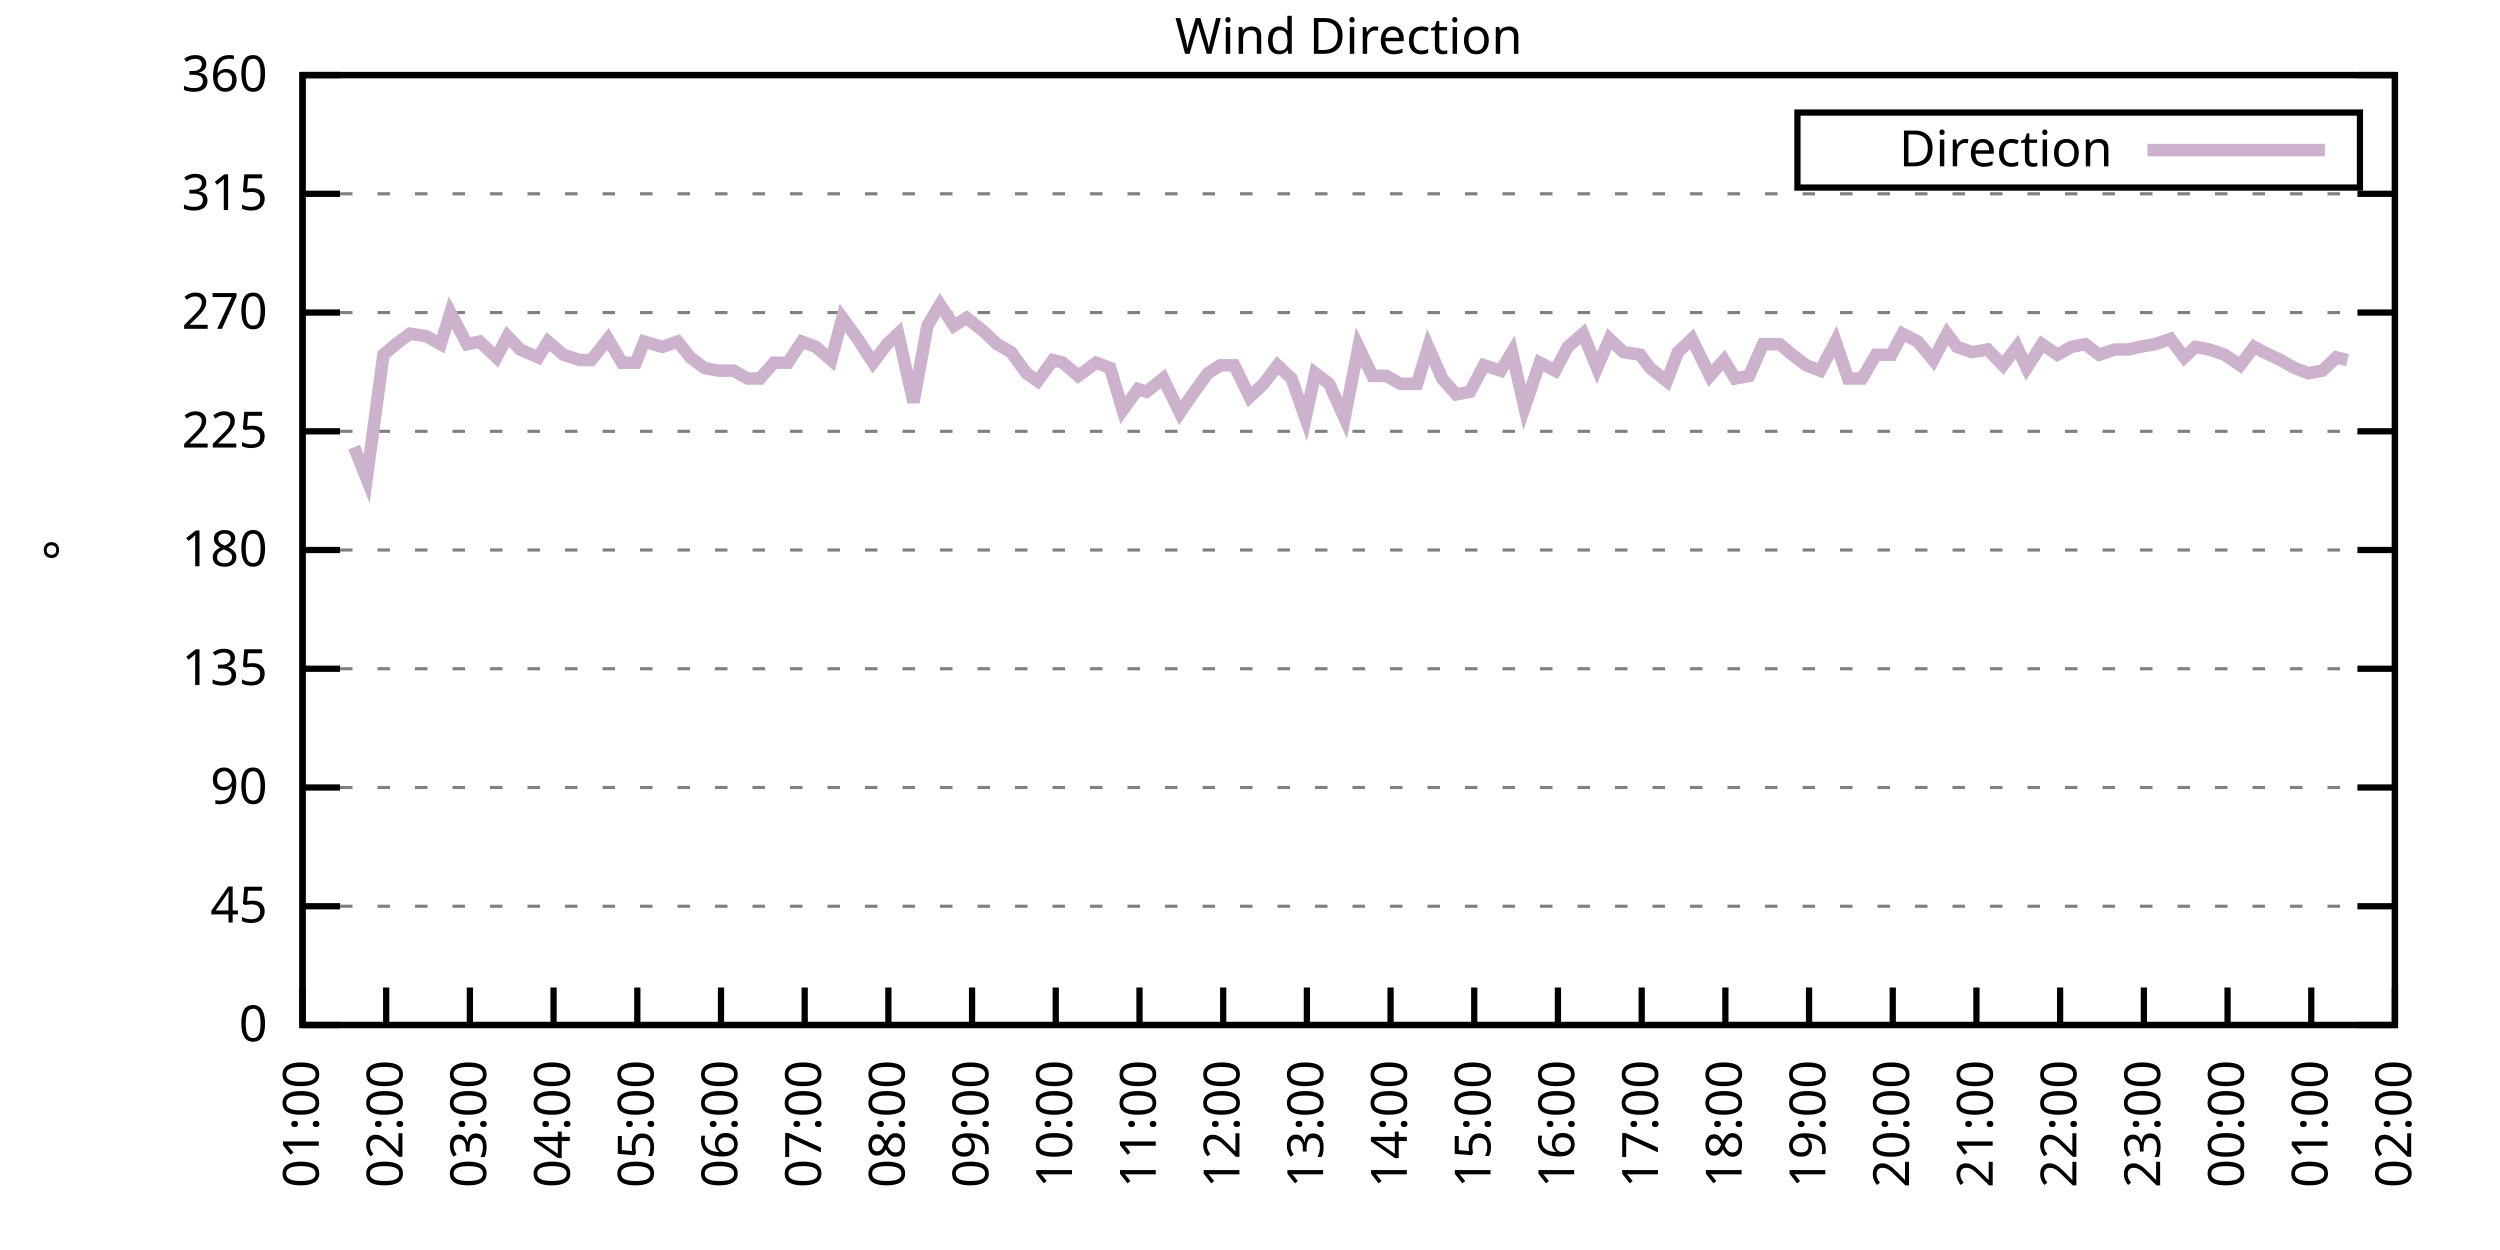
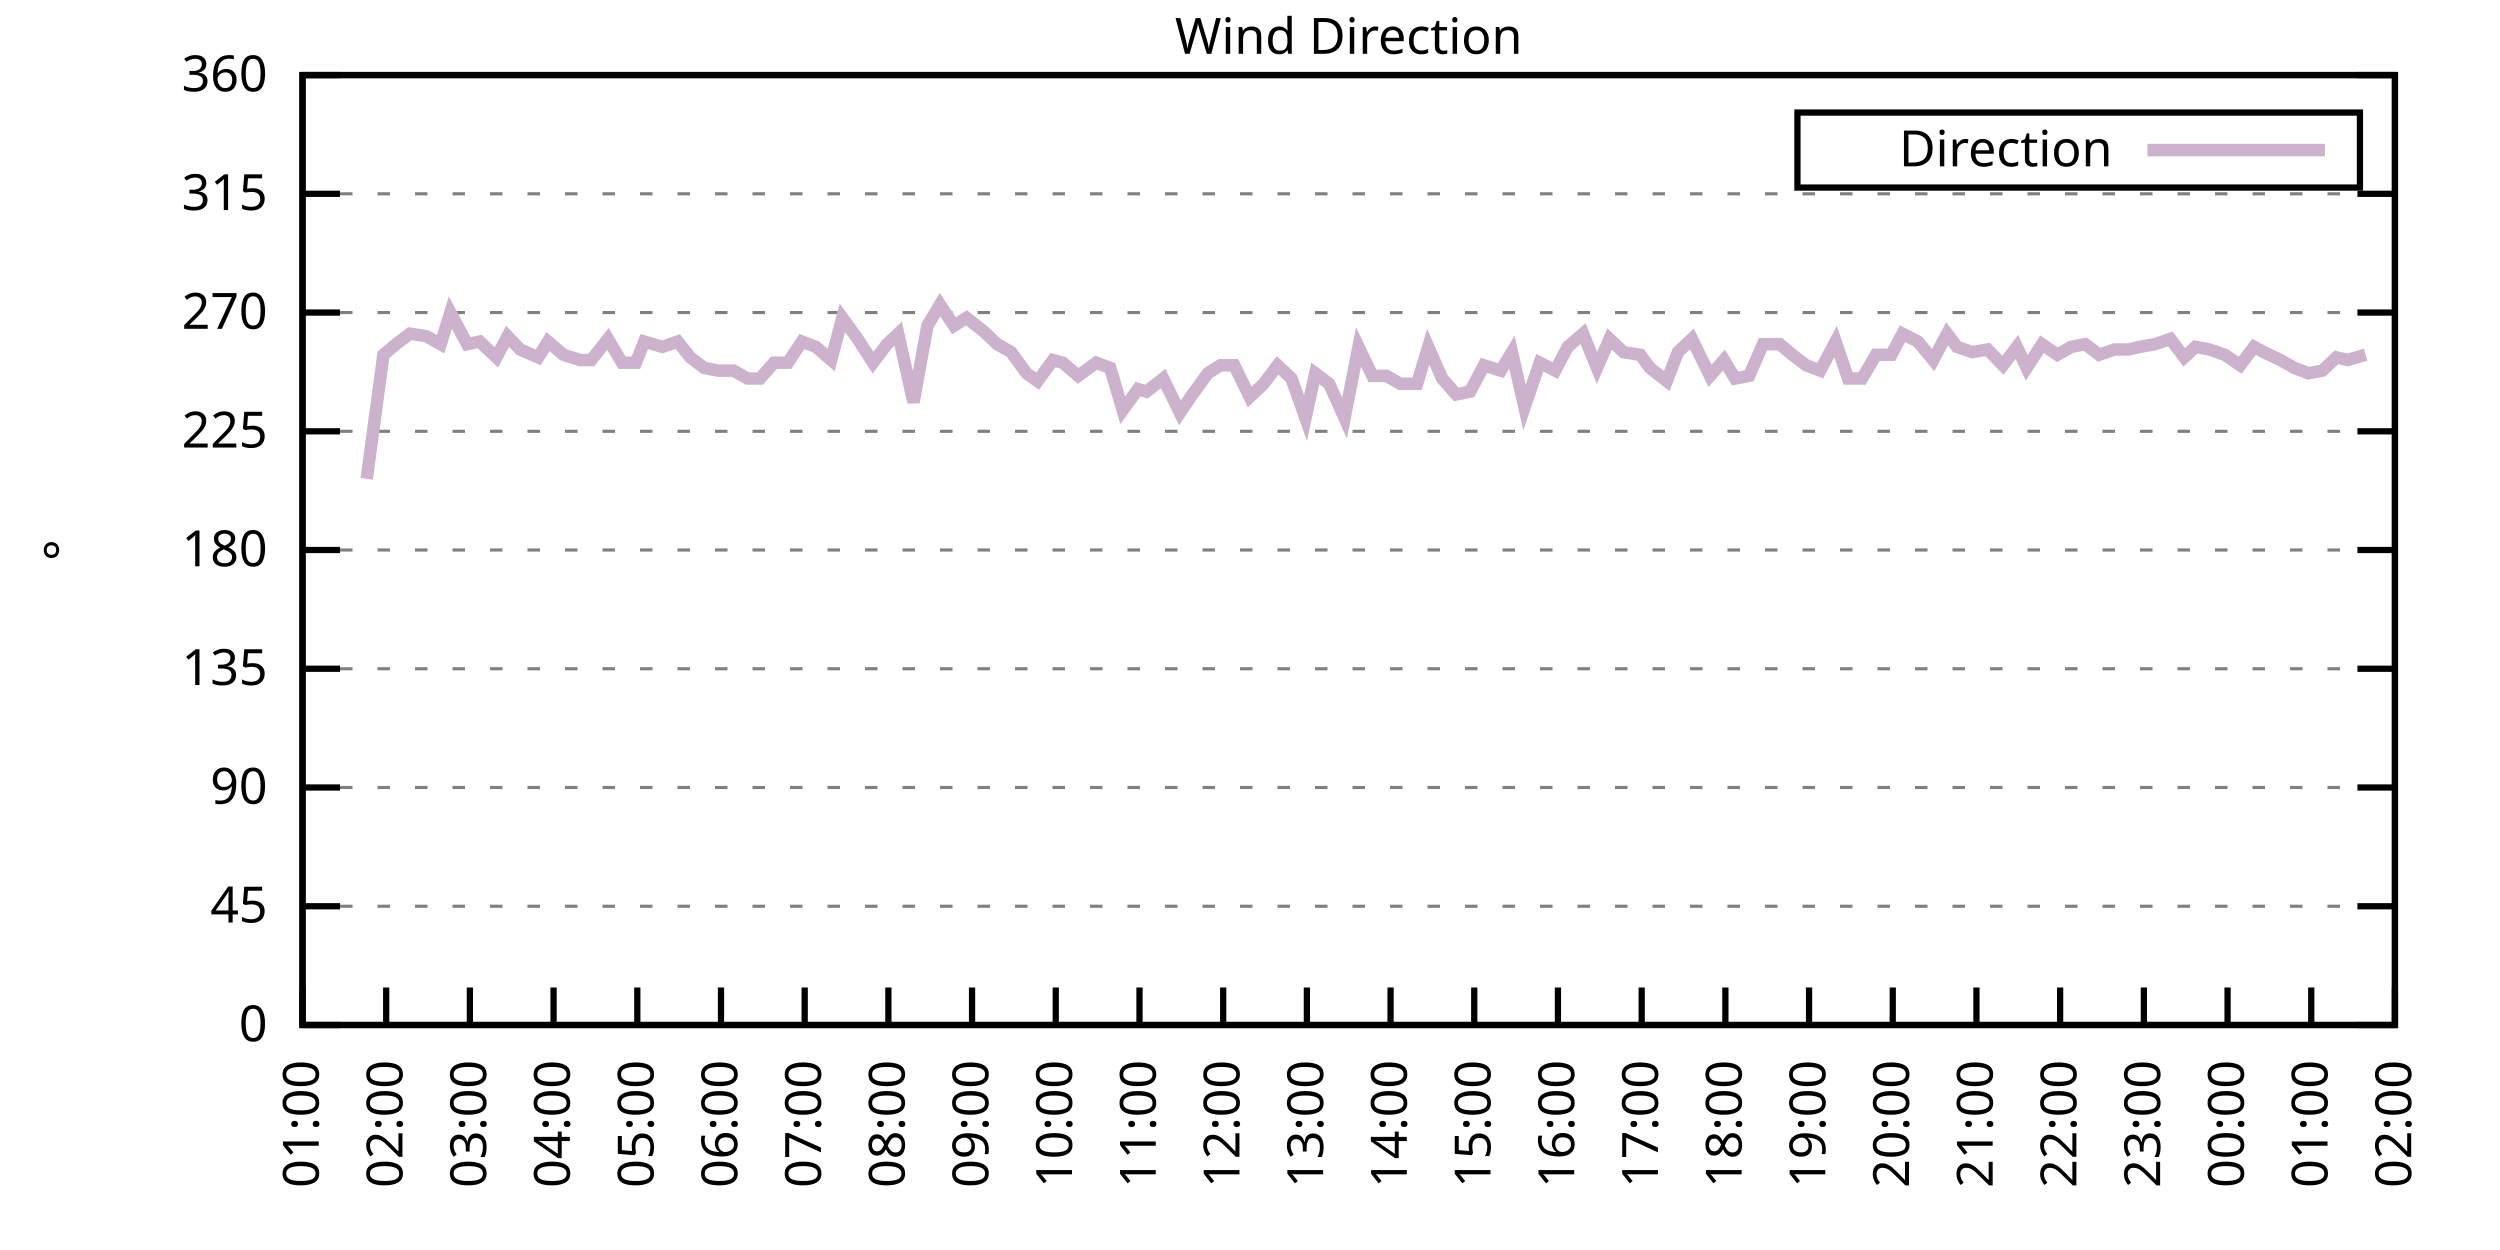
<svg xmlns="http://www.w3.org/2000/svg" xmlns:xlink="http://www.w3.org/1999/xlink" width="400" height="200" viewBox="0 0 400 200">
  <g id="gnuplot_canvas">
    <rect x="0" y="0" width="400" height="200" fill="none" />
    <defs>
      <circle id="gpDot" r="0.5" stroke-width="0.5" stroke="currentColor" />
      <path id="gpPt0" stroke-width="0.333" stroke="currentColor" d="M-1,0 h2 M0,-1 v2" />
      <path id="gpPt1" stroke-width="0.333" stroke="currentColor" d="M-1,-1 L1,1 M1,-1 L-1,1" />
      <path id="gpPt2" stroke-width="0.333" stroke="currentColor" d="M-1,0 L1,0 M0,-1 L0,1 M-1,-1 L1,1 M-1,1 L1,-1" />
      <rect id="gpPt3" stroke-width="0.333" stroke="currentColor" x="-1" y="-1" width="2" height="2" />
      <rect id="gpPt4" stroke-width="0.333" stroke="currentColor" fill="currentColor" x="-1" y="-1" width="2" height="2" />
      <circle id="gpPt5" stroke-width="0.333" stroke="currentColor" cx="0" cy="0" r="1" />
      <use xlink:href="#gpPt5" id="gpPt6" fill="currentColor" stroke="none" />
      <path id="gpPt7" stroke-width="0.333" stroke="currentColor" d="M0,-1.33 L-1.33,0.67 L1.33,0.67 z" />
      <use xlink:href="#gpPt7" id="gpPt8" fill="currentColor" stroke="none" />
      <use xlink:href="#gpPt7" id="gpPt9" stroke="currentColor" transform="rotate(180)" />
      <use xlink:href="#gpPt9" id="gpPt10" fill="currentColor" stroke="none" />
      <use xlink:href="#gpPt3" id="gpPt11" stroke="currentColor" transform="rotate(45)" />
      <use xlink:href="#gpPt11" id="gpPt12" fill="currentColor" stroke="none" />
      <path id="gpPt13" stroke-width="0.333" stroke="currentColor" d="M0,1.330 L1.265,0.411 L0.782,-1.067 L-0.782,-1.076 L-1.265,0.411 z" />
      <use xlink:href="#gpPt13" id="gpPt14" fill="currentColor" stroke="none" />
      <filter id="textbox" filterUnits="objectBoundingBox" x="0" y="0" height="1" width="1">
        <feFlood flood-color="white" flood-opacity="1" result="bgnd" />
        <feComposite in="SourceGraphic" in2="bgnd" operator="atop" />
      </filter>
      <filter id="greybox" filterUnits="objectBoundingBox" x="0" y="0" height="1" width="1">
        <feFlood flood-color="lightgrey" flood-opacity="1" result="grey" />
        <feComposite in="SourceGraphic" in2="grey" operator="atop" />
      </filter>
    </defs>
    <g fill="none" color="white" stroke="currentColor" stroke-width="1.00" stroke-linecap="butt" stroke-linejoin="miter">
</g>
    <g fill="none" color="black" stroke="currentColor" stroke-width="1.00" stroke-linecap="butt" stroke-linejoin="miter">
      <g stroke="none" shape-rendering="crispEdges">
        <polygon fill="rgb(255, 255, 255)" points="48.40,164.00 383.18,164.00 383.18,12.02 48.40,12.02 " />
      </g>
    </g>
    <g fill="none" color="black" stroke="currentColor" stroke-width="1.00" stroke-linecap="butt" stroke-linejoin="miter">
</g>
    <g fill="none" color="black" stroke="black" stroke-width="0.50" stroke-linecap="butt" stroke-linejoin="miter">
</g>
    <g fill="none" color="gray" stroke="currentColor" stroke-width="0.50" stroke-linecap="butt" stroke-linejoin="miter">
      <path stroke="gray" stroke-dasharray="2,4" class="gridline" d="M48.40,164.00 L383.19,164.00  " />
    </g>
    <g fill="none" color="gray" stroke="gray" stroke-width="1.00" stroke-linecap="butt" stroke-linejoin="miter">
</g>
    <g fill="none" color="black" stroke="currentColor" stroke-width="1.00" stroke-linecap="butt" stroke-linejoin="miter">
      <path stroke="black" d="M48.40,164.00 L54.40,164.00 M383.19,164.00 L377.19,164.00  " />
      <g transform="translate(42.80,166.60)" stroke="none" fill="black" font-family="Sans" font-size="8.00" text-anchor="end">
        <text>
          <tspan font-family="Sans"> 0</tspan>
        </text>
      </g>
    </g>
    <g fill="none" color="black" stroke="currentColor" stroke-width="1.00" stroke-linecap="butt" stroke-linejoin="miter">
</g>
    <g fill="none" color="black" stroke="black" stroke-width="0.50" stroke-linecap="butt" stroke-linejoin="miter">
</g>
    <g fill="none" color="gray" stroke="currentColor" stroke-width="0.50" stroke-linecap="butt" stroke-linejoin="miter">
      <path stroke="gray" stroke-dasharray="2,4" class="gridline" d="M48.40,145.00 L383.19,145.00  " />
    </g>
    <g fill="none" color="gray" stroke="gray" stroke-width="1.00" stroke-linecap="butt" stroke-linejoin="miter">
</g>
    <g fill="none" color="black" stroke="currentColor" stroke-width="1.00" stroke-linecap="butt" stroke-linejoin="miter">
      <path stroke="black" d="M48.40,145.00 L54.40,145.00 M383.19,145.00 L377.19,145.00  " />
      <g transform="translate(42.80,147.60)" stroke="none" fill="black" font-family="Sans" font-size="8.00" text-anchor="end">
        <text>
          <tspan font-family="Sans"> 45</tspan>
        </text>
      </g>
    </g>
    <g fill="none" color="black" stroke="currentColor" stroke-width="1.00" stroke-linecap="butt" stroke-linejoin="miter">
</g>
    <g fill="none" color="black" stroke="black" stroke-width="0.50" stroke-linecap="butt" stroke-linejoin="miter">
</g>
    <g fill="none" color="gray" stroke="currentColor" stroke-width="0.50" stroke-linecap="butt" stroke-linejoin="miter">
      <path stroke="gray" stroke-dasharray="2,4" class="gridline" d="M48.40,126.00 L383.19,126.00  " />
    </g>
    <g fill="none" color="gray" stroke="gray" stroke-width="1.00" stroke-linecap="butt" stroke-linejoin="miter">
</g>
    <g fill="none" color="black" stroke="currentColor" stroke-width="1.00" stroke-linecap="butt" stroke-linejoin="miter">
      <path stroke="black" d="M48.40,126.00 L54.40,126.00 M383.19,126.00 L377.19,126.00  " />
      <g transform="translate(42.80,128.60)" stroke="none" fill="black" font-family="Sans" font-size="8.00" text-anchor="end">
        <text>
          <tspan font-family="Sans"> 90</tspan>
        </text>
      </g>
    </g>
    <g fill="none" color="black" stroke="currentColor" stroke-width="1.00" stroke-linecap="butt" stroke-linejoin="miter">
</g>
    <g fill="none" color="black" stroke="black" stroke-width="0.50" stroke-linecap="butt" stroke-linejoin="miter">
</g>
    <g fill="none" color="gray" stroke="currentColor" stroke-width="0.50" stroke-linecap="butt" stroke-linejoin="miter">
      <path stroke="gray" stroke-dasharray="2,4" class="gridline" d="M48.40,107.00 L383.19,107.00  " />
    </g>
    <g fill="none" color="gray" stroke="gray" stroke-width="1.00" stroke-linecap="butt" stroke-linejoin="miter">
</g>
    <g fill="none" color="black" stroke="currentColor" stroke-width="1.00" stroke-linecap="butt" stroke-linejoin="miter">
      <path stroke="black" d="M48.40,107.00 L54.40,107.00 M383.19,107.00 L377.19,107.00  " />
      <g transform="translate(42.80,109.60)" stroke="none" fill="black" font-family="Sans" font-size="8.00" text-anchor="end">
        <text>
          <tspan font-family="Sans"> 135</tspan>
        </text>
      </g>
    </g>
    <g fill="none" color="black" stroke="currentColor" stroke-width="1.00" stroke-linecap="butt" stroke-linejoin="miter">
</g>
    <g fill="none" color="black" stroke="black" stroke-width="0.50" stroke-linecap="butt" stroke-linejoin="miter">
</g>
    <g fill="none" color="gray" stroke="currentColor" stroke-width="0.50" stroke-linecap="butt" stroke-linejoin="miter">
      <path stroke="gray" stroke-dasharray="2,4" class="gridline" d="M48.40,88.00 L383.19,88.00  " />
    </g>
    <g fill="none" color="gray" stroke="gray" stroke-width="1.00" stroke-linecap="butt" stroke-linejoin="miter">
</g>
    <g fill="none" color="black" stroke="currentColor" stroke-width="1.00" stroke-linecap="butt" stroke-linejoin="miter">
      <path stroke="black" d="M48.40,88.00 L54.40,88.00 M383.19,88.00 L377.19,88.00  " />
      <g transform="translate(42.80,90.60)" stroke="none" fill="black" font-family="Sans" font-size="8.00" text-anchor="end">
        <text>
          <tspan font-family="Sans"> 180</tspan>
        </text>
      </g>
    </g>
    <g fill="none" color="black" stroke="currentColor" stroke-width="1.00" stroke-linecap="butt" stroke-linejoin="miter">
</g>
    <g fill="none" color="black" stroke="black" stroke-width="0.50" stroke-linecap="butt" stroke-linejoin="miter">
</g>
    <g fill="none" color="gray" stroke="currentColor" stroke-width="0.50" stroke-linecap="butt" stroke-linejoin="miter">
      <path stroke="gray" stroke-dasharray="2,4" class="gridline" d="M48.40,69.01 L383.19,69.01  " />
    </g>
    <g fill="none" color="gray" stroke="gray" stroke-width="1.00" stroke-linecap="butt" stroke-linejoin="miter">
</g>
    <g fill="none" color="black" stroke="currentColor" stroke-width="1.00" stroke-linecap="butt" stroke-linejoin="miter">
      <path stroke="black" d="M48.40,69.01 L54.40,69.01 M383.19,69.01 L377.19,69.01  " />
      <g transform="translate(42.80,71.61)" stroke="none" fill="black" font-family="Sans" font-size="8.00" text-anchor="end">
        <text>
          <tspan font-family="Sans"> 225</tspan>
        </text>
      </g>
    </g>
    <g fill="none" color="black" stroke="currentColor" stroke-width="1.00" stroke-linecap="butt" stroke-linejoin="miter">
</g>
    <g fill="none" color="black" stroke="black" stroke-width="0.50" stroke-linecap="butt" stroke-linejoin="miter">
</g>
    <g fill="none" color="gray" stroke="currentColor" stroke-width="0.50" stroke-linecap="butt" stroke-linejoin="miter">
      <path stroke="gray" stroke-dasharray="2,4" class="gridline" d="M48.40,50.01 L383.19,50.01  " />
    </g>
    <g fill="none" color="gray" stroke="gray" stroke-width="1.00" stroke-linecap="butt" stroke-linejoin="miter">
</g>
    <g fill="none" color="black" stroke="currentColor" stroke-width="1.00" stroke-linecap="butt" stroke-linejoin="miter">
      <path stroke="black" d="M48.40,50.01 L54.40,50.01 M383.19,50.01 L377.19,50.01  " />
      <g transform="translate(42.80,52.61)" stroke="none" fill="black" font-family="Sans" font-size="8.00" text-anchor="end">
        <text>
          <tspan font-family="Sans"> 270</tspan>
        </text>
      </g>
    </g>
    <g fill="none" color="black" stroke="currentColor" stroke-width="1.00" stroke-linecap="butt" stroke-linejoin="miter">
</g>
    <g fill="none" color="black" stroke="black" stroke-width="0.50" stroke-linecap="butt" stroke-linejoin="miter">
</g>
    <g fill="none" color="gray" stroke="currentColor" stroke-width="0.50" stroke-linecap="butt" stroke-linejoin="miter">
      <path stroke="gray" stroke-dasharray="2,4" class="gridline" d="M48.40,31.01 L383.19,31.01  " />
    </g>
    <g fill="none" color="gray" stroke="gray" stroke-width="1.00" stroke-linecap="butt" stroke-linejoin="miter">
</g>
    <g fill="none" color="black" stroke="currentColor" stroke-width="1.00" stroke-linecap="butt" stroke-linejoin="miter">
      <path stroke="black" d="M48.40,31.01 L54.40,31.01 M383.19,31.01 L377.19,31.01  " />
      <g transform="translate(42.80,33.61)" stroke="none" fill="black" font-family="Sans" font-size="8.00" text-anchor="end">
        <text>
          <tspan font-family="Sans"> 315</tspan>
        </text>
      </g>
    </g>
    <g fill="none" color="black" stroke="currentColor" stroke-width="1.00" stroke-linecap="butt" stroke-linejoin="miter">
</g>
    <g fill="none" color="black" stroke="black" stroke-width="0.50" stroke-linecap="butt" stroke-linejoin="miter">
</g>
    <g fill="none" color="gray" stroke="currentColor" stroke-width="0.50" stroke-linecap="butt" stroke-linejoin="miter">
      <path stroke="gray" stroke-dasharray="2,4" class="gridline" d="M48.40,12.01 L383.19,12.01  " />
    </g>
    <g fill="none" color="gray" stroke="gray" stroke-width="1.00" stroke-linecap="butt" stroke-linejoin="miter">
</g>
    <g fill="none" color="black" stroke="currentColor" stroke-width="1.00" stroke-linecap="butt" stroke-linejoin="miter">
      <path stroke="black" d="M48.40,12.01 L54.40,12.01 M383.19,12.01 L377.19,12.01  " />
      <g transform="translate(42.80,14.61)" stroke="none" fill="black" font-family="Sans" font-size="8.00" text-anchor="end">
        <text>
          <tspan font-family="Sans"> 360</tspan>
        </text>
      </g>
    </g>
    <g fill="none" color="black" stroke="currentColor" stroke-width="1.00" stroke-linecap="butt" stroke-linejoin="miter">
      <path stroke="black" d="M48.40,164.00 L48.40,158.00  " />
      <g transform="translate(51.00,169.60) rotate(270.00)" stroke="none" fill="black" font-family="Sans" font-size="8.00" text-anchor="end">
        <text>
          <tspan font-family="Sans">01:00</tspan>
        </text>
      </g>
    </g>
    <g fill="none" color="black" stroke="currentColor" stroke-width="1.00" stroke-linecap="butt" stroke-linejoin="miter">
      <path stroke="black" d="M61.79,164.00 L61.79,158.00  " />
      <g transform="translate(64.39,169.60) rotate(270.00)" stroke="none" fill="black" font-family="Sans" font-size="8.00" text-anchor="end">
        <text>
          <tspan font-family="Sans">02:00</tspan>
        </text>
      </g>
    </g>
    <g fill="none" color="black" stroke="currentColor" stroke-width="1.00" stroke-linecap="butt" stroke-linejoin="miter">
      <path stroke="black" d="M75.18,164.00 L75.18,158.00  " />
      <g transform="translate(77.78,169.60) rotate(270.00)" stroke="none" fill="black" font-family="Sans" font-size="8.00" text-anchor="end">
        <text>
          <tspan font-family="Sans">03:00</tspan>
        </text>
      </g>
    </g>
    <g fill="none" color="black" stroke="currentColor" stroke-width="1.00" stroke-linecap="butt" stroke-linejoin="miter">
      <path stroke="black" d="M88.57,164.00 L88.57,158.00  " />
      <g transform="translate(91.17,169.60) rotate(270.00)" stroke="none" fill="black" font-family="Sans" font-size="8.00" text-anchor="end">
        <text>
          <tspan font-family="Sans">04:00</tspan>
        </text>
      </g>
    </g>
    <g fill="none" color="black" stroke="currentColor" stroke-width="1.00" stroke-linecap="butt" stroke-linejoin="miter">
      <path stroke="black" d="M101.97,164.00 L101.97,158.00  " />
      <g transform="translate(104.57,169.60) rotate(270.00)" stroke="none" fill="black" font-family="Sans" font-size="8.00" text-anchor="end">
        <text>
          <tspan font-family="Sans">05:00</tspan>
        </text>
      </g>
    </g>
    <g fill="none" color="black" stroke="currentColor" stroke-width="1.00" stroke-linecap="butt" stroke-linejoin="miter">
      <path stroke="black" d="M115.36,164.00 L115.36,158.00  " />
      <g transform="translate(117.96,169.60) rotate(270.00)" stroke="none" fill="black" font-family="Sans" font-size="8.00" text-anchor="end">
        <text>
          <tspan font-family="Sans">06:00</tspan>
        </text>
      </g>
    </g>
    <g fill="none" color="black" stroke="currentColor" stroke-width="1.00" stroke-linecap="butt" stroke-linejoin="miter">
      <path stroke="black" d="M128.75,164.00 L128.75,158.00  " />
      <g transform="translate(131.35,169.60) rotate(270.00)" stroke="none" fill="black" font-family="Sans" font-size="8.00" text-anchor="end">
        <text>
          <tspan font-family="Sans">07:00</tspan>
        </text>
      </g>
    </g>
    <g fill="none" color="black" stroke="currentColor" stroke-width="1.00" stroke-linecap="butt" stroke-linejoin="miter">
      <path stroke="black" d="M142.14,164.00 L142.14,158.00  " />
      <g transform="translate(144.74,169.60) rotate(270.00)" stroke="none" fill="black" font-family="Sans" font-size="8.00" text-anchor="end">
        <text>
          <tspan font-family="Sans">08:00</tspan>
        </text>
      </g>
    </g>
    <g fill="none" color="black" stroke="currentColor" stroke-width="1.00" stroke-linecap="butt" stroke-linejoin="miter">
      <path stroke="black" d="M155.53,164.00 L155.53,158.00  " />
      <g transform="translate(158.13,169.60) rotate(270.00)" stroke="none" fill="black" font-family="Sans" font-size="8.00" text-anchor="end">
        <text>
          <tspan font-family="Sans">09:00</tspan>
        </text>
      </g>
    </g>
    <g fill="none" color="black" stroke="currentColor" stroke-width="1.00" stroke-linecap="butt" stroke-linejoin="miter">
      <path stroke="black" d="M168.92,164.00 L168.92,158.00  " />
      <g transform="translate(171.52,169.60) rotate(270.00)" stroke="none" fill="black" font-family="Sans" font-size="8.00" text-anchor="end">
        <text>
          <tspan font-family="Sans">10:00</tspan>
        </text>
      </g>
    </g>
    <g fill="none" color="black" stroke="currentColor" stroke-width="1.00" stroke-linecap="butt" stroke-linejoin="miter">
      <path stroke="black" d="M182.32,164.00 L182.32,158.00  " />
      <g transform="translate(184.92,169.60) rotate(270.00)" stroke="none" fill="black" font-family="Sans" font-size="8.00" text-anchor="end">
        <text>
          <tspan font-family="Sans">11:00</tspan>
        </text>
      </g>
    </g>
    <g fill="none" color="black" stroke="currentColor" stroke-width="1.00" stroke-linecap="butt" stroke-linejoin="miter">
      <path stroke="black" d="M195.71,164.00 L195.71,158.00  " />
      <g transform="translate(198.31,169.60) rotate(270.00)" stroke="none" fill="black" font-family="Sans" font-size="8.00" text-anchor="end">
        <text>
          <tspan font-family="Sans">12:00</tspan>
        </text>
      </g>
    </g>
    <g fill="none" color="black" stroke="currentColor" stroke-width="1.00" stroke-linecap="butt" stroke-linejoin="miter">
      <path stroke="black" d="M209.10,164.00 L209.10,158.00  " />
      <g transform="translate(211.70,169.60) rotate(270.00)" stroke="none" fill="black" font-family="Sans" font-size="8.00" text-anchor="end">
        <text>
          <tspan font-family="Sans">13:00</tspan>
        </text>
      </g>
    </g>
    <g fill="none" color="black" stroke="currentColor" stroke-width="1.00" stroke-linecap="butt" stroke-linejoin="miter">
      <path stroke="black" d="M222.49,164.00 L222.49,158.00  " />
      <g transform="translate(225.09,169.60) rotate(270.00)" stroke="none" fill="black" font-family="Sans" font-size="8.00" text-anchor="end">
        <text>
          <tspan font-family="Sans">14:00</tspan>
        </text>
      </g>
    </g>
    <g fill="none" color="black" stroke="currentColor" stroke-width="1.00" stroke-linecap="butt" stroke-linejoin="miter">
      <path stroke="black" d="M235.88,164.00 L235.88,158.00  " />
      <g transform="translate(238.48,169.60) rotate(270.00)" stroke="none" fill="black" font-family="Sans" font-size="8.00" text-anchor="end">
        <text>
          <tspan font-family="Sans">15:00</tspan>
        </text>
      </g>
    </g>
    <g fill="none" color="black" stroke="currentColor" stroke-width="1.00" stroke-linecap="butt" stroke-linejoin="miter">
      <path stroke="black" d="M249.27,164.00 L249.27,158.00  " />
      <g transform="translate(251.87,169.60) rotate(270.00)" stroke="none" fill="black" font-family="Sans" font-size="8.00" text-anchor="end">
        <text>
          <tspan font-family="Sans">16:00</tspan>
        </text>
      </g>
    </g>
    <g fill="none" color="black" stroke="currentColor" stroke-width="1.00" stroke-linecap="butt" stroke-linejoin="miter">
      <path stroke="black" d="M262.67,164.00 L262.67,158.00  " />
      <g transform="translate(265.27,169.60) rotate(270.00)" stroke="none" fill="black" font-family="Sans" font-size="8.00" text-anchor="end">
        <text>
          <tspan font-family="Sans">17:00</tspan>
        </text>
      </g>
    </g>
    <g fill="none" color="black" stroke="currentColor" stroke-width="1.00" stroke-linecap="butt" stroke-linejoin="miter">
      <path stroke="black" d="M276.06,164.00 L276.06,158.00  " />
      <g transform="translate(278.66,169.60) rotate(270.00)" stroke="none" fill="black" font-family="Sans" font-size="8.00" text-anchor="end">
        <text>
          <tspan font-family="Sans">18:00</tspan>
        </text>
      </g>
    </g>
    <g fill="none" color="black" stroke="currentColor" stroke-width="1.00" stroke-linecap="butt" stroke-linejoin="miter">
      <path stroke="black" d="M289.45,164.00 L289.45,158.00  " />
      <g transform="translate(292.05,169.60) rotate(270.00)" stroke="none" fill="black" font-family="Sans" font-size="8.00" text-anchor="end">
        <text>
          <tspan font-family="Sans">19:00</tspan>
        </text>
      </g>
    </g>
    <g fill="none" color="black" stroke="currentColor" stroke-width="1.00" stroke-linecap="butt" stroke-linejoin="miter">
      <path stroke="black" d="M302.84,164.00 L302.84,158.00  " />
      <g transform="translate(305.44,169.60) rotate(270.00)" stroke="none" fill="black" font-family="Sans" font-size="8.00" text-anchor="end">
        <text>
          <tspan font-family="Sans">20:00</tspan>
        </text>
      </g>
    </g>
    <g fill="none" color="black" stroke="currentColor" stroke-width="1.00" stroke-linecap="butt" stroke-linejoin="miter">
      <path stroke="black" d="M316.23,164.00 L316.23,158.00  " />
      <g transform="translate(318.83,169.60) rotate(270.00)" stroke="none" fill="black" font-family="Sans" font-size="8.00" text-anchor="end">
        <text>
          <tspan font-family="Sans">21:00</tspan>
        </text>
      </g>
    </g>
    <g fill="none" color="black" stroke="currentColor" stroke-width="1.00" stroke-linecap="butt" stroke-linejoin="miter">
      <path stroke="black" d="M329.62,164.00 L329.62,158.00  " />
      <g transform="translate(332.22,169.60) rotate(270.00)" stroke="none" fill="black" font-family="Sans" font-size="8.00" text-anchor="end">
        <text>
          <tspan font-family="Sans">22:00</tspan>
        </text>
      </g>
    </g>
    <g fill="none" color="black" stroke="currentColor" stroke-width="1.00" stroke-linecap="butt" stroke-linejoin="miter">
      <path stroke="black" d="M343.02,164.00 L343.02,158.00  " />
      <g transform="translate(345.62,169.60) rotate(270.00)" stroke="none" fill="black" font-family="Sans" font-size="8.00" text-anchor="end">
        <text>
          <tspan font-family="Sans">23:00</tspan>
        </text>
      </g>
    </g>
    <g fill="none" color="black" stroke="currentColor" stroke-width="1.00" stroke-linecap="butt" stroke-linejoin="miter">
      <path stroke="black" d="M356.41,164.00 L356.41,158.00  " />
      <g transform="translate(359.01,169.60) rotate(270.00)" stroke="none" fill="black" font-family="Sans" font-size="8.00" text-anchor="end">
        <text>
          <tspan font-family="Sans">00:00</tspan>
        </text>
      </g>
    </g>
    <g fill="none" color="black" stroke="currentColor" stroke-width="1.00" stroke-linecap="butt" stroke-linejoin="miter">
      <path stroke="black" d="M369.80,164.00 L369.80,158.00  " />
      <g transform="translate(372.40,169.60) rotate(270.00)" stroke="none" fill="black" font-family="Sans" font-size="8.00" text-anchor="end">
        <text>
          <tspan font-family="Sans">01:00</tspan>
        </text>
      </g>
    </g>
    <g fill="none" color="black" stroke="currentColor" stroke-width="1.00" stroke-linecap="butt" stroke-linejoin="miter">
      <path stroke="black" d="M383.19,164.00 L383.19,158.00  " />
      <g transform="translate(385.79,169.60) rotate(270.00)" stroke="none" fill="black" font-family="Sans" font-size="8.00" text-anchor="end">
        <text>
          <tspan font-family="Sans">02:00</tspan>
        </text>
      </g>
    </g>
    <g fill="none" color="black" stroke="currentColor" stroke-width="1.00" stroke-linecap="butt" stroke-linejoin="miter">
</g>
    <g fill="none" color="black" stroke="currentColor" stroke-width="1.00" stroke-linecap="butt" stroke-linejoin="miter">
      <path stroke="black" d="M48.40,12.01 L48.40,164.00 L383.19,164.00 L383.19,12.01 L48.40,12.01 Z  " />
    </g>
    <g fill="none" color="black" stroke="currentColor" stroke-width="1.00" stroke-linecap="butt" stroke-linejoin="miter">
</g>
    <g fill="none" color="black" stroke="currentColor" stroke-width="1.00" stroke-linecap="butt" stroke-linejoin="miter">
      <path stroke="black" d="M287.59,30.01 L287.59,18.01 L377.59,18.01 L377.59,30.01 L287.59,30.01 Z  " />
    </g>
    <g id="Wind_direction_plot_1">
      <g fill="none" color="white" stroke="black" stroke-width="2.00" stroke-linecap="butt" stroke-linejoin="miter">
</g>
      <g fill="none" color="black" stroke="currentColor" stroke-width="2.00" stroke-linecap="butt" stroke-linejoin="miter">
        <g transform="translate(337.99,26.61)" stroke="none" fill="black" font-family="Sans" font-size="8.00" text-anchor="end">
          <text>
            <tspan font-family="Sans">Direction</tspan>
          </text>
        </g>
      </g>
      <g fill="none" color="black" stroke="currentColor" stroke-width="2.00" stroke-linecap="butt" stroke-linejoin="miter">
-         <path stroke="rgb(204, 178, 204)" d="M343.59,24.01 L371.99,24.01 M56.66,71.54 L58.67,76.61 L61.35,56.76 L63.35,55.07 L65.59,53.39 L68.26,53.81   L70.50,55.07 L72.06,50.01 L74.74,55.07 L76.75,54.65 L79.42,57.18 L81.21,53.81 L83.22,55.92 L86.12,57.18   L87.68,54.65 L90.14,56.76 L92.82,57.61 L94.60,57.61 L97.28,54.23 L99.51,58.03 L101.74,58.03 L103.08,54.65   L105.98,55.50 L108.44,54.65 L110.45,57.18 L112.68,58.87 L114.91,59.30 L117.37,59.30 L119.60,60.56 L121.61,60.56   L123.84,58.03 L126.07,58.03 L128.30,54.65 L130.54,55.50 L132.99,57.61 L134.78,50.85 L137.23,54.23 L139.69,58.03   L141.92,55.07 L143.70,53.39 L146.16,64.36 L148.39,52.12 L150.40,48.74 L152.63,52.12 L154.64,50.85 L157.32,52.96   L159.55,55.07 L161.78,56.34 L164.24,59.72 L166.02,60.98 L168.48,57.61 L170.04,58.03 L172.50,60.14 L175.40,58.03   L177.63,58.87 L179.64,65.63 L182.09,62.25 L183.43,62.67 L186.11,60.56 L188.79,66.05 L190.80,63.10 L193.25,59.72   L195.26,58.45 L197.49,58.45 L199.95,63.52 L202.18,61.41 L204.41,58.45 L206.64,60.56 L208.88,66.90 L210.44,59.72   L212.67,61.41 L215.13,66.90 L217.36,55.50 L219.59,60.14 L221.82,60.14 L224.05,61.41 L226.73,61.41 L228.52,55.50   L230.75,60.56 L232.98,63.10 L235.21,62.67 L237.44,58.45 L240.12,59.30 L241.91,56.34 L243.92,65.21 L246.37,58.03   L248.83,59.30 L250.84,55.50 L253.29,53.39 L255.52,58.87 L257.53,54.23 L259.76,56.34 L262.44,56.76 L264.00,58.87   L266.68,60.98 L268.47,56.34 L270.70,54.23 L273.60,60.14 L275.83,57.61 L277.62,60.56 L279.85,60.14 L282.08,55.07   L284.76,55.07 L286.77,56.76 L289.00,58.45 L291.23,59.30 L293.69,54.65 L295.70,60.56 L297.93,60.56 L300.16,56.76   L302.62,56.76 L304.40,53.39 L306.86,54.65 L309.31,57.61 L311.54,53.39 L313.11,55.50 L315.56,56.34 L318.02,55.92   L320.47,58.45 L322.70,55.50 L324.27,58.87 L326.72,55.07 L329.18,56.76 L331.41,55.50 L333.64,55.07 L335.87,56.76   L338.33,55.92 L340.56,55.92 L342.35,55.50 L344.80,55.07 L347.26,54.23 L349.49,57.18 L351.27,55.50 L353.51,55.92   L355.96,56.76 L358.42,58.45 L360.65,55.50 L362.21,56.34 L364.89,57.61 L367.12,58.87 L369.35,59.72 L371.58,59.30   L373.82,57.18 L375.60,57.61  " />
+         <path stroke="rgb(204, 178, 204)" d="M343.59,24.01 L371.99,24.01 M58.67,76.61 L61.35,56.76 L63.35,55.07 L65.59,53.39 L68.26,53.81 L70.50,55.07   L72.06,50.01 L74.74,55.07 L76.75,54.65 L79.42,57.18 L81.21,53.81 L83.22,55.92 L86.12,57.18 L87.68,54.65   L90.14,56.76 L92.82,57.61 L94.60,57.61 L97.28,54.23 L99.51,58.03 L101.74,58.03 L103.08,54.65 L105.98,55.50   L108.44,54.65 L110.45,57.18 L112.68,58.87 L114.91,59.30 L117.37,59.30 L119.60,60.56 L121.61,60.56 L123.84,58.03   L126.07,58.03 L128.30,54.65 L130.54,55.50 L132.99,57.61 L134.78,50.85 L137.23,54.23 L139.69,58.03 L141.92,55.07   L143.70,53.39 L146.16,64.36 L148.39,52.12 L150.40,48.74 L152.63,52.12 L154.64,50.85 L157.32,52.96 L159.55,55.07   L161.78,56.34 L164.24,59.72 L166.02,60.98 L168.48,57.61 L170.04,58.03 L172.50,60.14 L175.40,58.03 L177.63,58.87   L179.64,65.63 L182.09,62.25 L183.43,62.67 L186.11,60.56 L188.79,66.05 L190.80,63.10 L193.25,59.72 L195.26,58.45   L197.49,58.45 L199.95,63.52 L202.18,61.41 L204.41,58.45 L206.64,60.56 L208.88,66.90 L210.44,59.72 L212.67,61.41   L215.13,66.90 L217.36,55.50 L219.59,60.14 L221.82,60.14 L224.05,61.41 L226.73,61.41 L228.52,55.50 L230.75,60.56   L232.98,63.10 L235.21,62.67 L237.44,58.45 L240.12,59.30 L241.91,56.34 L243.92,65.21 L246.37,58.03 L248.83,59.30   L250.84,55.50 L253.29,53.39 L255.52,58.87 L257.53,54.23 L259.76,56.34 L262.44,56.76 L264.00,58.87 L266.68,60.98   L268.47,56.34 L270.70,54.23 L273.60,60.14 L275.83,57.61 L277.62,60.56 L279.85,60.14 L282.08,55.07 L284.76,55.07   L286.77,56.76 L289.00,58.45 L291.23,59.30 L293.69,54.65 L295.70,60.56 L297.93,60.56 L300.16,56.76 L302.62,56.76   L304.40,53.39 L306.86,54.65 L309.31,57.61 L311.54,53.39 L313.11,55.50 L315.56,56.34 L318.02,55.92 L320.47,58.45   L322.70,55.50 L324.27,58.87 L326.72,55.07 L329.18,56.76 L331.41,55.50 L333.64,55.07 L335.87,56.76 L338.33,55.92   L340.56,55.92 L342.35,55.50 L344.80,55.07 L347.26,54.23 L349.49,57.18 L351.27,55.50 L353.51,55.92 L355.96,56.76   L358.42,58.45 L360.65,55.50 L362.21,56.34 L364.89,57.61 L367.12,58.87 L369.35,59.72 L371.58,59.30 L373.82,57.18   L375.60,57.61 L378.50,56.76  " />
      </g>
    </g>
    <g fill="none" color="black" stroke="currentColor" stroke-width="2.00" stroke-linecap="butt" stroke-linejoin="miter">
</g>
    <g fill="none" color="black" stroke="black" stroke-width="1.00" stroke-linecap="butt" stroke-linejoin="miter">
</g>
    <g fill="none" color="black" stroke="currentColor" stroke-width="1.00" stroke-linecap="butt" stroke-linejoin="miter">
      <path stroke="black" d="M48.40,12.01 L48.40,164.00 L383.19,164.00 L383.19,12.01 L48.40,12.01 Z  " />
      <g transform="translate(12.80,88.01) rotate(270.00)" stroke="none" fill="black" font-family="Sans" font-size="8.00" text-anchor="middle">
        <text>
          <tspan font-family="Sans">°</tspan>
        </text>
      </g>
    </g>
    <g fill="none" color="black" stroke="currentColor" stroke-width="1.00" stroke-linecap="butt" stroke-linejoin="miter">
</g>
    <g fill="none" color="black" stroke="currentColor" stroke-width="1.00" stroke-linecap="butt" stroke-linejoin="miter">
      <g transform="translate(215.79,8.61)" stroke="none" fill="black" font-family="Sans" font-size="8.00" text-anchor="middle">
        <text>
          <tspan font-family="Sans">Wind Direction</tspan>
        </text>
      </g>
    </g>
    <g fill="none" color="black" stroke="currentColor" stroke-width="1.00" stroke-linecap="butt" stroke-linejoin="miter">
</g>
  </g>
</svg>
